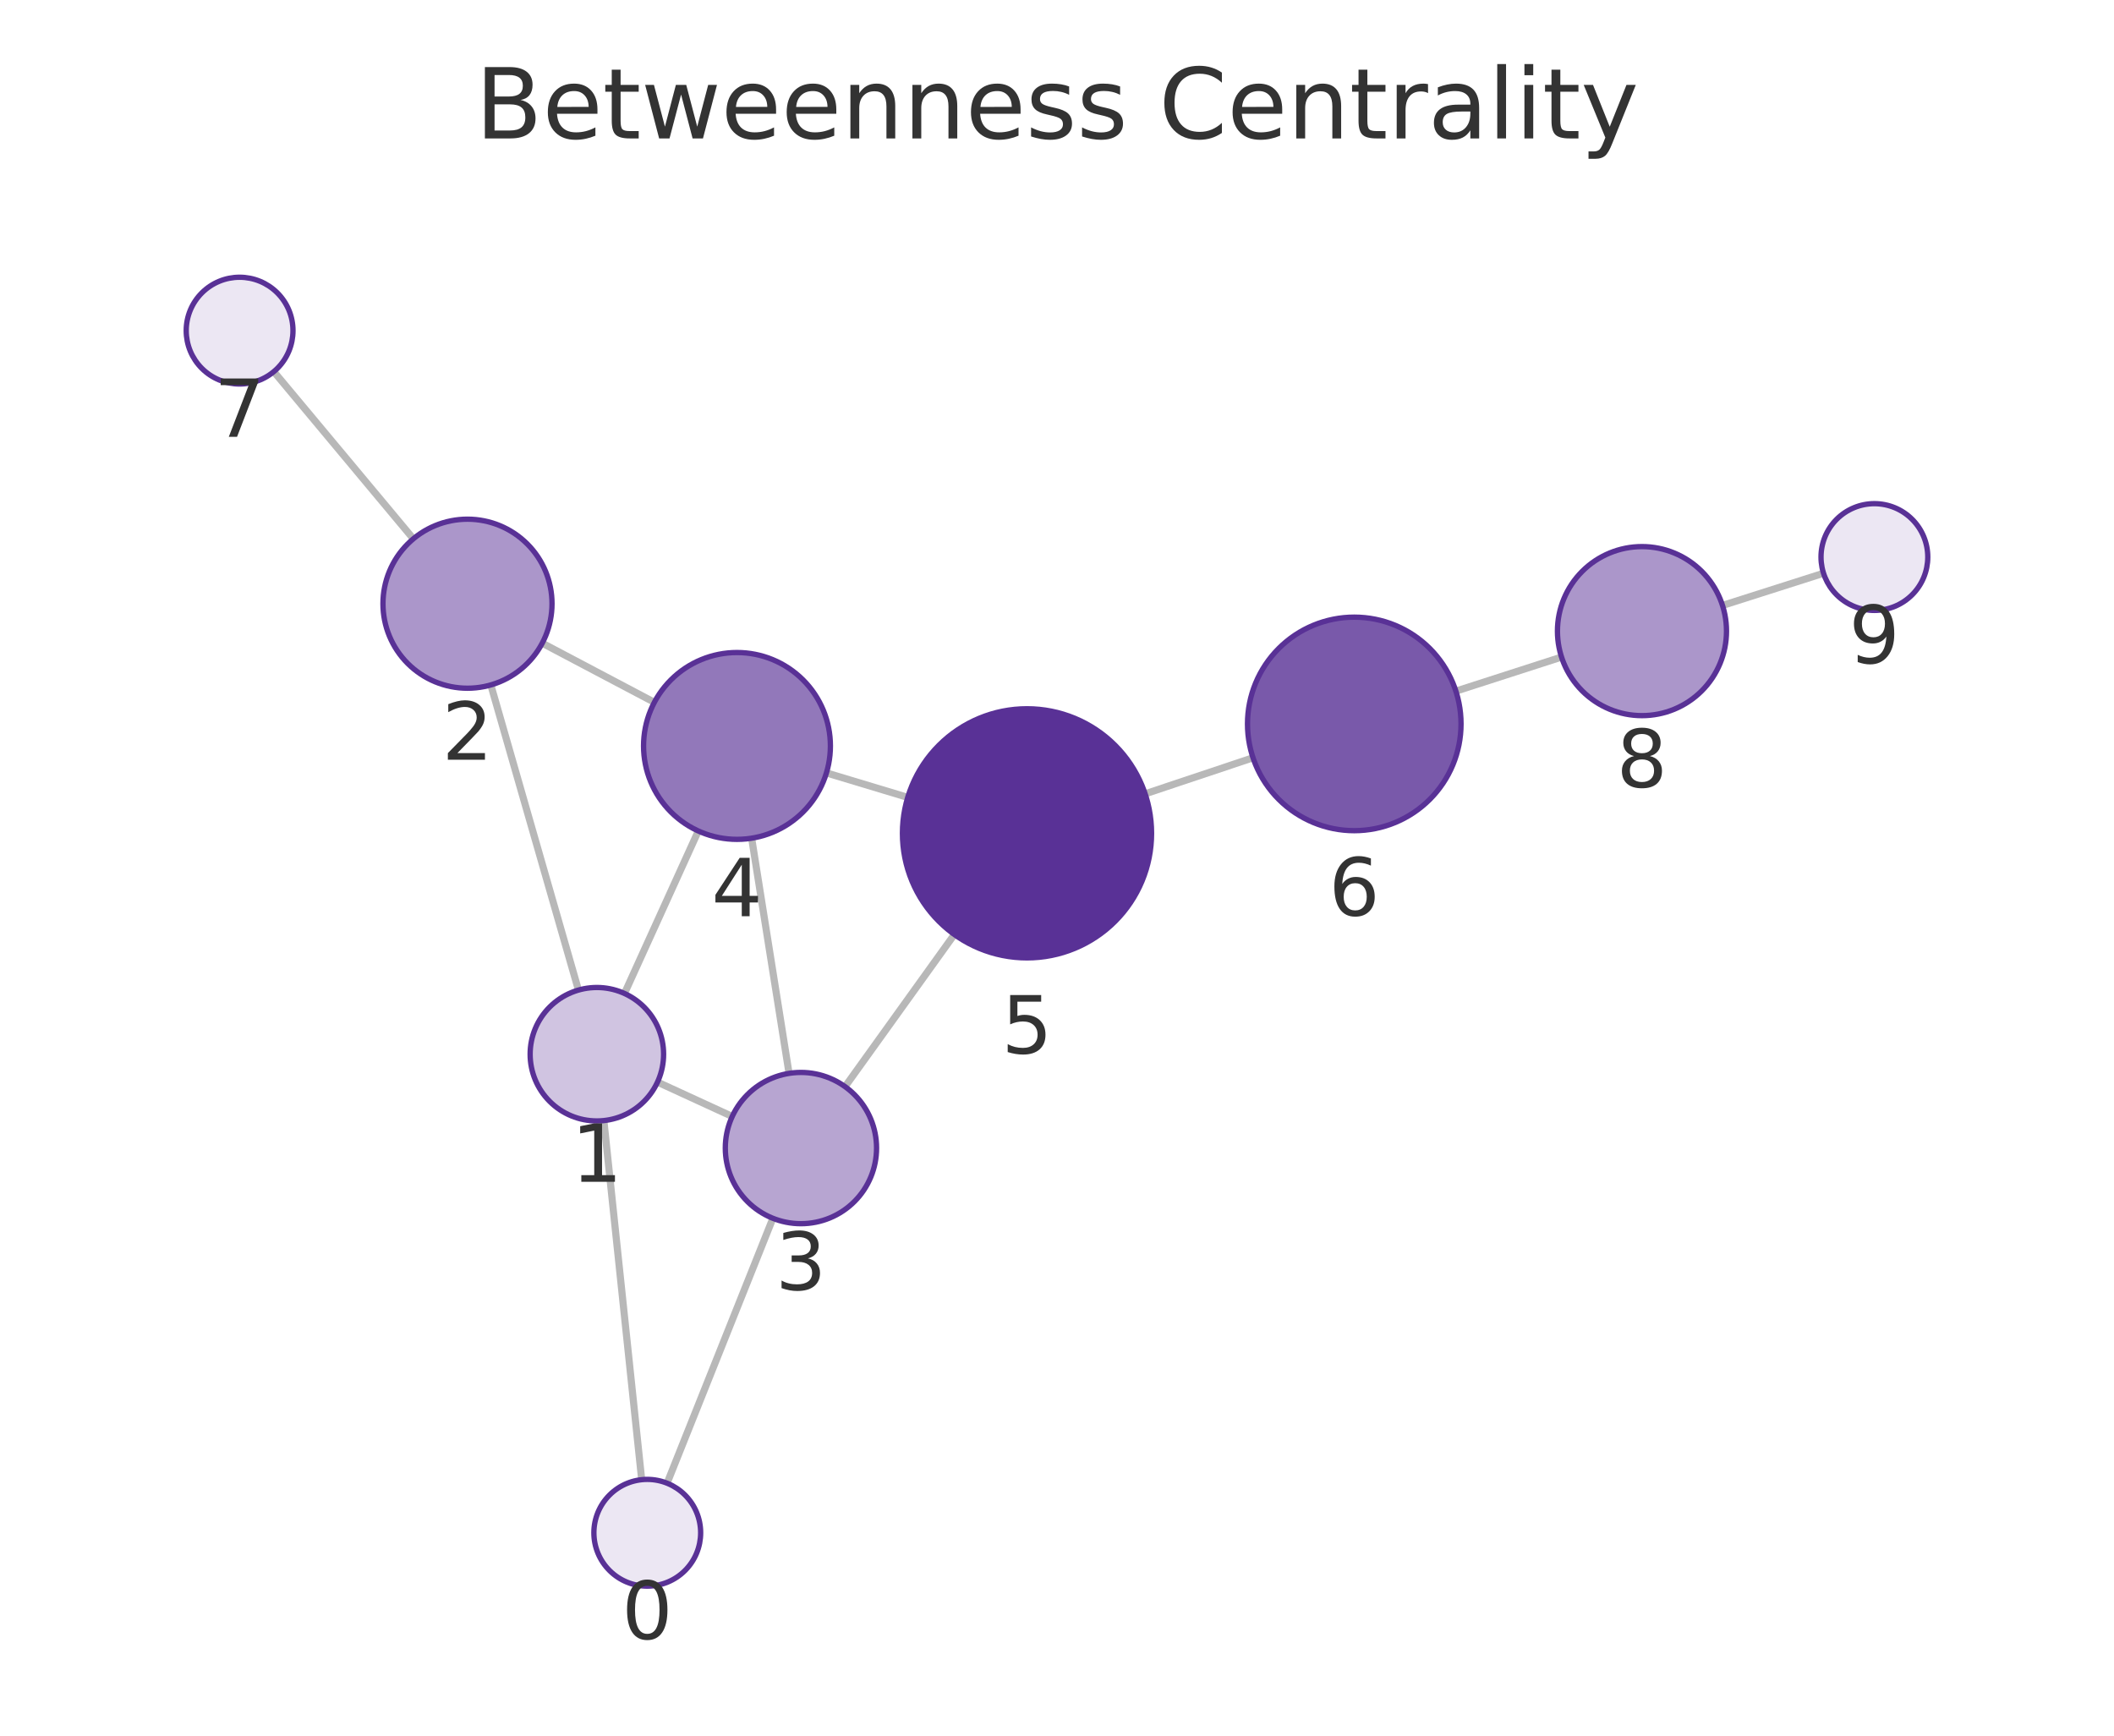
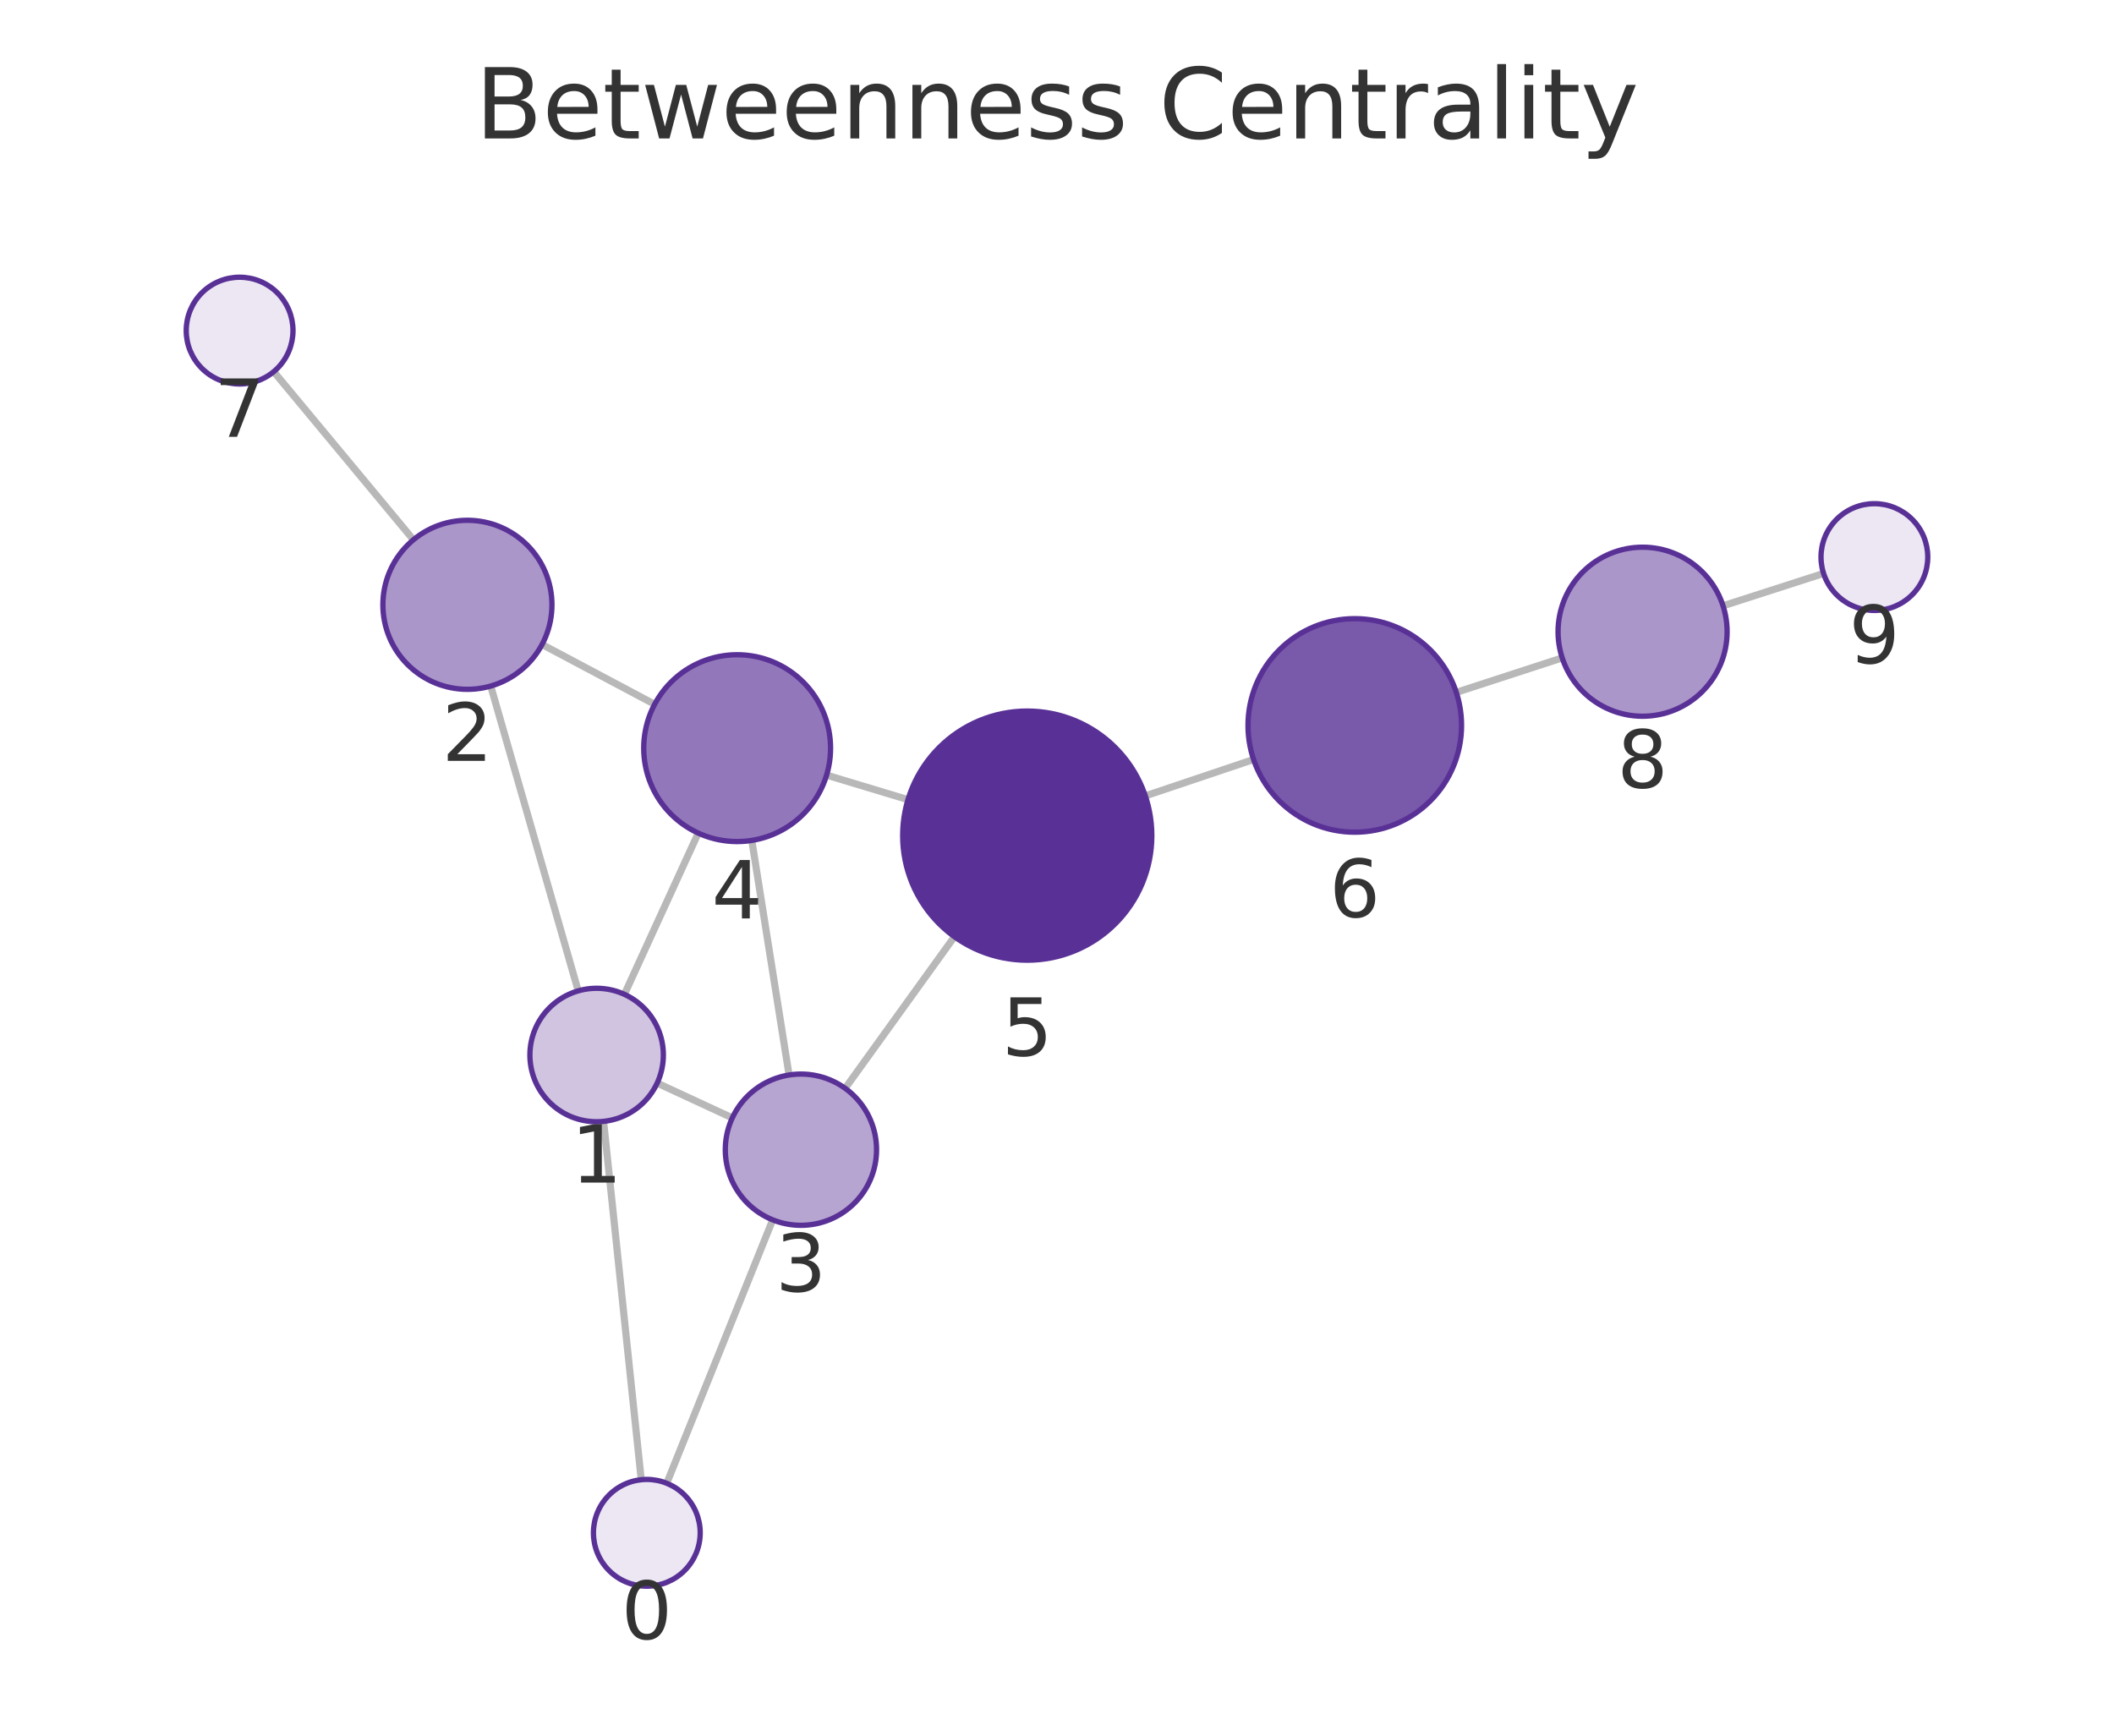
<svg xmlns="http://www.w3.org/2000/svg" xmlns:xlink="http://www.w3.org/1999/xlink" width="237.6pt" height="195.078pt" viewBox="0 0 237.6 195.078" version="1.1">
  <defs>
    <style type="text/css">*{stroke-linejoin: round; stroke-linecap: butt}</style>
  </defs>
  <g id="figure_1">
    <g id="patch_1">
      <path d="M 0 195.078  L 237.6 195.078  L 237.6 0  L 0 0  L 0 195.078  z " style="fill: none" />
    </g>
    <g id="axes_1">
      <g id="patch_2">
        <path d="M 7.2 187.878  L 230.4 187.878  L 230.4 21.558  L 7.2 21.558  L 7.2 187.878  z " style="fill: none" />
      </g>
      <g id="EdgeCollection_1">
-         <path d="M 72.121 166.308  L 67.87 125.947  " clip-path="url(#p4db3c05875)" style="fill: #b8b8b8; stroke: #b8b8b8; stroke-width: 0.8" />
-         <path d="M 74.975 166.703  L 86.867 136.93  " clip-path="url(#p4db3c05875)" style="fill: #b8b8b8; stroke: #b8b8b8; stroke-width: 0.8" />
-         <path d="M 65.014 111.279  L 55.165 76.984  " clip-path="url(#p4db3c05875)" style="fill: #b8b8b8; stroke: #b8b8b8; stroke-width: 0.8" />
-         <path d="M 73.898 121.622  L 82.298 125.485  " clip-path="url(#p4db3c05875)" style="fill: #b8b8b8; stroke: #b8b8b8; stroke-width: 0.8" />
-         <path d="M 70.187 111.66  L 78.487 93.399  " clip-path="url(#p4db3c05875)" style="fill: #b8b8b8; stroke: #b8b8b8; stroke-width: 0.8" />
-         <path d="M 60.944 72.287  L 73.546 78.938  " clip-path="url(#p4db3c05875)" style="fill: #b8b8b8; stroke: #b8b8b8; stroke-width: 0.8" />
-         <path d="M 46.456 60.559  L 30.775 41.768  " clip-path="url(#p4db3c05875)" style="fill: #b8b8b8; stroke: #b8b8b8; stroke-width: 0.8" />
-         <path d="M 88.685 120.642  L 84.481 94.209  " clip-path="url(#p4db3c05875)" style="fill: #b8b8b8; stroke: #b8b8b8; stroke-width: 0.8" />
-         <path d="M 94.979 122.133  L 107.261 105.032  " clip-path="url(#p4db3c05875)" style="fill: #b8b8b8; stroke: #b8b8b8; stroke-width: 0.8" />
-         <path d="M 92.885 86.869  L 102.024 89.622  " clip-path="url(#p4db3c05875)" style="fill: #b8b8b8; stroke: #b8b8b8; stroke-width: 0.8" />
-         <path d="M 128.706 89.222  L 140.83 85.169  " clip-path="url(#p4db3c05875)" style="fill: #b8b8b8; stroke: #b8b8b8; stroke-width: 0.8" />
-         <path d="M 163.632 77.68  L 175.506 73.85  " clip-path="url(#p4db3c05875)" style="fill: #b8b8b8; stroke: #b8b8b8; stroke-width: 0.8" />
-         <path d="M 193.599 68.049  L 204.953 64.43  " clip-path="url(#p4db3c05875)" style="fill: #b8b8b8; stroke: #b8b8b8; stroke-width: 0.8" />
+         <path d="M 72.071 166.312  L 67.84 126.037  " clip-path="url(#p1786f6ee3a)" style="fill: #b8b8b8; stroke: #b8b8b8; stroke-width: 0.8" />
+         <path d="M 74.937 166.712  L 86.847 137.105  " clip-path="url(#p1786f6ee3a)" style="fill: #b8b8b8; stroke: #b8b8b8; stroke-width: 0.8" />
+         <path d="M 64.988 111.369  L 55.155 77.108  " clip-path="url(#p1786f6ee3a)" style="fill: #b8b8b8; stroke: #b8b8b8; stroke-width: 0.8" />
+         <path d="M 73.862 121.732  L 82.307 125.645  " clip-path="url(#p1786f6ee3a)" style="fill: #b8b8b8; stroke: #b8b8b8; stroke-width: 0.8" />
+         <path d="M 70.179 111.759  L 78.479 93.635  " clip-path="url(#p1786f6ee3a)" style="fill: #b8b8b8; stroke: #b8b8b8; stroke-width: 0.8" />
+         <path d="M 60.924 72.435  L 73.578 79.16  " clip-path="url(#p1786f6ee3a)" style="fill: #b8b8b8; stroke: #b8b8b8; stroke-width: 0.8" />
+         <path d="M 46.464 60.67  L 30.765 41.773  " clip-path="url(#p1786f6ee3a)" style="fill: #b8b8b8; stroke: #b8b8b8; stroke-width: 0.8" />
+         <path d="M 88.686 120.824  L 84.497 94.458  " clip-path="url(#p1786f6ee3a)" style="fill: #b8b8b8; stroke: #b8b8b8; stroke-width: 0.8" />
+         <path d="M 94.989 122.323  L 107.271 105.278  " clip-path="url(#p1786f6ee3a)" style="fill: #b8b8b8; stroke: #b8b8b8; stroke-width: 0.8" />
+         <path d="M 92.903 87.119  L 102.052 89.878  " clip-path="url(#p1786f6ee3a)" style="fill: #b8b8b8; stroke: #b8b8b8; stroke-width: 0.8" />
+         <path d="M 128.725 89.455  L 140.895 85.361  " clip-path="url(#p1786f6ee3a)" style="fill: #b8b8b8; stroke: #b8b8b8; stroke-width: 0.8" />
+         <path d="M 163.679 77.819  L 175.582 73.943  " clip-path="url(#p1786f6ee3a)" style="fill: #b8b8b8; stroke: #b8b8b8; stroke-width: 0.8" />
+         <path d="M 193.658 68.09  L 204.958 64.45  " clip-path="url(#p1786f6ee3a)" style="fill: #b8b8b8; stroke: #b8b8b8; stroke-width: 0.8" />
      </g>
      <g id="VertexCollection_1">
-         <path d="M 72.749 178.275  C 74.341 178.275 75.867 177.643 76.992 176.518  C 78.117 175.393 78.749 173.867 78.749 172.275  C 78.749 170.684 78.117 169.158 76.992 168.033  C 75.867 166.908 74.341 166.275 72.749 166.275  C 71.158 166.275 69.632 166.908 68.507 168.033  C 67.382 169.158 66.749 170.684 66.749 172.275  C 66.749 173.867 67.382 175.393 68.507 176.518  C 69.632 177.643 71.158 178.275 72.749 178.275  z " clip-path="url(#p4db3c05875)" style="fill: #ece7f3; stroke: #593196; stroke-width: 0.6" />
-         <path d="M 67.084 125.988  C 69.073 125.988 70.981 125.198 72.387 123.791  C 73.794 122.385 74.584 120.477 74.584 118.488  C 74.584 116.499 73.794 114.591 72.387 113.185  C 70.981 111.778 69.073 110.988 67.084 110.988  C 65.095 110.988 63.187 111.778 61.781 113.185  C 60.374 114.591 59.584 116.499 59.584 118.488  C 59.584 120.477 60.374 122.385 61.781 123.791  C 63.187 125.198 65.095 125.988 67.084 125.988  z " clip-path="url(#p4db3c05875)" style="fill: #d0c4e1; stroke: #593196; stroke-width: 0.6" />
-         <path d="M 52.543 77.353  C 55.062 77.353 57.479 76.352 59.26 74.571  C 61.042 72.789 62.043 70.373 62.043 67.853  C 62.043 65.334 61.042 62.917 59.26 61.136  C 57.479 59.354 55.062 58.353 52.543 58.353  C 50.023 58.353 47.607 59.354 45.825 61.136  C 44.044 62.917 43.043 65.334 43.043 67.853  C 43.043 70.373 44.044 72.789 45.825 74.571  C 47.607 76.352 50.023 77.353 52.543 77.353  z " clip-path="url(#p4db3c05875)" style="fill: #ab96ca; stroke: #593196; stroke-width: 0.6" />
-         <path d="M 90.02 137.536  C 92.274 137.536 94.437 136.641 96.031 135.047  C 97.625 133.453 98.52 131.291 98.52 129.036  C 98.52 126.782 97.625 124.62 96.031 123.026  C 94.437 121.432 92.274 120.536 90.02 120.536  C 87.766 120.536 85.604 121.432 84.01 123.026  C 82.416 124.62 81.52 126.782 81.52 129.036  C 81.52 131.291 82.416 133.453 84.01 135.047  C 85.604 136.641 87.766 137.536 90.02 137.536  z " clip-path="url(#p4db3c05875)" style="fill: #b7a5d1; stroke: #593196; stroke-width: 0.6" />
-         <path d="M 82.832 94.34  C 85.617 94.34 88.287 93.233 90.257 91.264  C 92.226 89.295 93.332 86.624 93.332 83.84  C 93.332 81.055 92.226 78.384 90.257 76.415  C 88.287 74.446 85.617 73.34 82.832 73.34  C 80.047 73.34 77.376 74.446 75.407 76.415  C 73.438 78.384 72.332 81.055 72.332 83.84  C 72.332 86.624 73.438 89.295 75.407 91.264  C 77.376 93.233 80.047 94.34 82.832 94.34  z " clip-path="url(#p4db3c05875)" style="fill: #9278ba; stroke: #593196; stroke-width: 0.6" />
-         <path d="M 115.428 107.661  C 119.141 107.661 122.702 106.186 125.328 103.561  C 127.953 100.935 129.428 97.374 129.428 93.661  C 129.428 89.948 127.953 86.387 125.328 83.762  C 122.702 81.136 119.141 79.661 115.428 79.661  C 111.715 79.661 108.154 81.136 105.529 83.762  C 102.903 86.387 101.428 89.948 101.428 93.661  C 101.428 97.374 102.903 100.935 105.529 103.561  C 108.154 106.186 111.715 107.661 115.428 107.661  z " clip-path="url(#p4db3c05875)" style="fill: #593196; stroke: #593196; stroke-width: 0.6" />
-         <path d="M 152.211 93.364  C 155.394 93.364 158.446 92.099 160.696 89.849  C 162.947 87.599 164.211 84.546 164.211 81.364  C 164.211 78.181 162.947 75.129 160.696 72.878  C 158.446 70.628 155.394 69.364 152.211 69.364  C 149.029 69.364 145.976 70.628 143.726 72.878  C 141.475 75.129 140.211 78.181 140.211 81.364  C 140.211 84.546 141.475 87.599 143.726 89.849  C 145.976 92.099 149.029 93.364 152.211 93.364  z " clip-path="url(#p4db3c05875)" style="fill: #7959aa; stroke: #593196; stroke-width: 0.6" />
-         <path d="M 26.93 43.161  C 28.521 43.161 30.048 42.529 31.173 41.404  C 32.298 40.279 32.93 38.752 32.93 37.161  C 32.93 35.57 32.298 34.044 31.173 32.919  C 30.048 31.793 28.521 31.161 26.93 31.161  C 25.339 31.161 23.813 31.793 22.688 32.919  C 21.562 34.044 20.93 35.57 20.93 37.161  C 20.93 38.752 21.562 40.279 22.688 41.404  C 23.813 42.529 25.339 43.161 26.93 43.161  z " clip-path="url(#p4db3c05875)" style="fill: #ece7f3; stroke: #593196; stroke-width: 0.6" />
-         <path d="M 184.547 80.434  C 187.067 80.434 189.483 79.433 191.265 77.652  C 193.046 75.87 194.047 73.453 194.047 70.934  C 194.047 68.415 193.046 65.998 191.265 64.216  C 189.483 62.435 187.067 61.434 184.547 61.434  C 182.028 61.434 179.611 62.435 177.83 64.216  C 176.048 65.998 175.047 68.415 175.047 70.934  C 175.047 73.453 176.048 75.87 177.83 77.652  C 179.611 79.433 182.028 80.434 184.547 80.434  z " clip-path="url(#p4db3c05875)" style="fill: #ab96ca; stroke: #593196; stroke-width: 0.6" />
-         <path d="M 210.67 68.608  C 212.261 68.608 213.787 67.976 214.912 66.851  C 216.038 65.726 216.67 64.2 216.67 62.608  C 216.67 61.017 216.038 59.491 214.912 58.366  C 213.787 57.241 212.261 56.608 210.67 56.608  C 209.079 56.608 207.552 57.241 206.427 58.366  C 205.302 59.491 204.67 61.017 204.67 62.608  C 204.67 64.2 205.302 65.726 206.427 66.851  C 207.552 67.976 209.079 68.608 210.67 68.608  z " clip-path="url(#p4db3c05875)" style="fill: #ece7f3; stroke: #593196; stroke-width: 0.6" />
+         <path d="M 72.698 178.279  C 74.289 178.279 75.815 177.647 76.94 176.521  C 78.065 175.396 78.698 173.87 78.698 172.279  C 78.698 170.688 78.065 169.161 76.94 168.036  C 75.815 166.911 74.289 166.279 72.698 166.279  C 71.106 166.279 69.58 166.911 68.455 168.036  C 67.33 169.161 66.698 170.688 66.698 172.279  C 66.698 173.87 67.33 175.396 68.455 176.521  C 69.58 177.647 71.106 178.279 72.698 178.279  z " clip-path="url(#p1786f6ee3a)" style="fill: #ece7f3; stroke: #593196; stroke-width: 0.6" />
+         <path d="M 67.057 126.078  C 69.046 126.078 70.954 125.288 72.36 123.882  C 73.767 122.475 74.557 120.567 74.557 118.578  C 74.557 116.589 73.767 114.682 72.36 113.275  C 70.954 111.869 69.046 111.078 67.057 111.078  C 65.068 111.078 63.16 111.869 61.754 113.275  C 60.347 114.682 59.557 116.589 59.557 118.578  C 59.557 120.567 60.347 122.475 61.754 123.882  C 63.16 125.288 65.068 126.078 67.057 126.078  z " clip-path="url(#p1786f6ee3a)" style="fill: #d0c4e1; stroke: #593196; stroke-width: 0.6" />
+         <path d="M 52.535 77.477  C 55.054 77.477 57.471 76.476 59.252 74.695  C 61.034 72.913 62.035 70.496 62.035 67.977  C 62.035 65.458 61.034 63.041 59.252 61.26  C 57.471 59.478 55.054 58.477 52.535 58.477  C 50.015 58.477 47.599 59.478 45.817 61.26  C 44.036 63.041 43.035 65.458 43.035 67.977  C 43.035 70.496 44.036 72.913 45.817 74.695  C 47.599 76.476 50.015 77.477 52.535 77.477  z " clip-path="url(#p1786f6ee3a)" style="fill: #ab96ca; stroke: #593196; stroke-width: 0.6" />
+         <path d="M 90.019 137.719  C 92.274 137.719 94.436 136.823 96.03 135.229  C 97.624 133.635 98.519 131.473 98.519 129.219  C 98.519 126.964 97.624 124.802 96.03 123.208  C 94.436 121.614 92.274 120.719 90.019 120.719  C 87.765 120.719 85.603 121.614 84.009 123.208  C 82.415 124.802 81.519 126.964 81.519 129.219  C 81.519 131.473 82.415 133.635 84.009 135.229  C 85.603 136.823 87.765 137.719 90.019 137.719  z " clip-path="url(#p1786f6ee3a)" style="fill: #b7a5d1; stroke: #593196; stroke-width: 0.6" />
+         <path d="M 82.85 94.588  C 85.635 94.588 88.306 93.482 90.275 91.513  C 92.244 89.544 93.35 86.873 93.35 84.088  C 93.35 81.303 92.244 78.632 90.275 76.663  C 88.306 74.694 85.635 73.588 82.85 73.588  C 80.065 73.588 77.394 74.694 75.425 76.663  C 73.456 78.632 72.35 81.303 72.35 84.088  C 72.35 86.873 73.456 89.544 75.425 91.513  C 77.394 93.482 80.065 94.588 82.85 94.588  z " clip-path="url(#p1786f6ee3a)" style="fill: #9278ba; stroke: #593196; stroke-width: 0.6" />
+         <path d="M 115.456 107.92  C 119.169 107.92 122.73 106.445 125.355 103.82  C 127.981 101.194 129.456 97.633 129.456 93.92  C 129.456 90.207 127.981 86.646 125.355 84.021  C 122.73 81.395 119.169 79.92 115.456 79.92  C 111.743 79.92 108.182 81.395 105.556 84.021  C 102.931 86.646 101.456 90.207 101.456 93.92  C 101.456 97.633 102.931 101.194 105.556 103.82  C 108.182 106.445 111.743 107.92 115.456 107.92  z " clip-path="url(#p1786f6ee3a)" style="fill: #593196; stroke: #593196; stroke-width: 0.6" />
+         <path d="M 152.268 93.534  C 155.451 93.534 158.503 92.269 160.753 90.019  C 163.004 87.769 164.268 84.716 164.268 81.534  C 164.268 78.351 163.004 75.299 160.753 73.049  C 158.503 70.798 155.451 69.534 152.268 69.534  C 149.086 69.534 146.033 70.798 143.783 73.049  C 141.532 75.299 140.268 78.351 140.268 81.534  C 140.268 84.716 141.532 87.769 143.783 90.019  C 146.033 92.269 149.086 93.534 152.268 93.534  z " clip-path="url(#p1786f6ee3a)" style="fill: #7959aa; stroke: #593196; stroke-width: 0.6" />
+         <path d="M 26.931 43.158  C 28.522 43.158 30.048 42.526 31.173 41.4  C 32.299 40.275 32.931 38.749 32.931 37.158  C 32.931 35.567 32.299 34.04 31.173 32.915  C 30.048 31.79 28.522 31.158 26.931 31.158  C 25.34 31.158 23.813 31.79 22.688 32.915  C 21.563 34.04 20.931 35.567 20.931 37.158  C 20.931 38.749 21.563 40.275 22.688 41.4  C 23.813 42.526 25.34 43.158 26.931 43.158  z " clip-path="url(#p1786f6ee3a)" style="fill: #ece7f3; stroke: #593196; stroke-width: 0.6" />
+         <path d="M 184.616 80.502  C 187.135 80.502 189.552 79.501 191.333 77.72  C 193.115 75.938 194.116 73.522 194.116 71.002  C 194.116 68.483 193.115 66.066 191.333 64.285  C 189.552 62.503 187.135 61.502 184.616 61.502  C 182.096 61.502 179.68 62.503 177.898 64.285  C 176.117 66.066 175.116 68.483 175.116 71.002  C 175.116 73.522 176.117 75.938 177.898 77.72  C 179.68 79.501 182.096 80.502 184.616 80.502  z " clip-path="url(#p1786f6ee3a)" style="fill: #ab96ca; stroke: #593196; stroke-width: 0.6" />
+         <path d="M 210.669 68.611  C 212.26 68.611 213.787 67.979 214.912 66.853  C 216.037 65.728 216.669 64.202 216.669 62.611  C 216.669 61.02 216.037 59.493 214.912 58.368  C 213.787 57.243 212.26 56.611 210.669 56.611  C 209.078 56.611 207.552 57.243 206.427 58.368  C 205.301 59.493 204.669 61.02 204.669 62.611  C 204.669 64.202 205.301 65.728 206.427 66.853  C 207.552 67.979 209.078 68.611 210.669 68.611  z " clip-path="url(#p1786f6ee3a)" style="fill: #ece7f3; stroke: #593196; stroke-width: 0.6" />
      </g>
      <g id="text_1">
-         <g clip-path="url(#p4db3c05875)">
-           <g style="fill: #333333" transform="translate(69.88623 184.2132) scale(0.09 -0.09)">
+         <g clip-path="url(#p1786f6ee3a)">
+           <g style="fill: #333333" transform="translate(69.83453 184.2166) scale(0.09 -0.09)">
            <defs>
              <path id="DejaVuSans-13" d="M 2034 4250  Q 1547 4250 1301 3770  Q 1056 3291 1056 2328  Q 1056 1369 1301 889  Q 1547 409 2034 409  Q 2525 409 2770 889  Q 3016 1369 3016 2328  Q 3016 3291 2770 3770  Q 2525 4250 2034 4250  z M 2034 4750  Q 2819 4750 3233 4129  Q 3647 3509 3647 2328  Q 3647 1150 3233 529  Q 2819 -91 2034 -91  Q 1250 -91 836 529  Q 422 1150 422 2328  Q 422 3509 836 4129  Q 1250 4750 2034 4750  z " transform="scale(0.015625)" />
            </defs>
            <use xlink:href="#DejaVuSans-13" />
          </g>
        </g>
      </g>
      <g id="text_2">
-         <g clip-path="url(#p4db3c05875)">
-           <g style="fill: #333333" transform="translate(64.22093 132.826) scale(0.09 -0.09)">
+         <g clip-path="url(#p1786f6ee3a)">
+           <g style="fill: #333333" transform="translate(64.19368 132.9164) scale(0.09 -0.09)">
            <defs>
              <path id="DejaVuSans-14" d="M 794 531  L 1825 531  L 1825 4091  L 703 3866  L 703 4441  L 1819 4666  L 2450 4666  L 2450 531  L 3481 531  L 3481 0  L 794 0  L 794 531  z " transform="scale(0.015625)" />
            </defs>
            <use xlink:href="#DejaVuSans-14" />
          </g>
        </g>
      </g>
      <g id="text_3">
-         <g clip-path="url(#p4db3c05875)">
-           <g style="fill: #333333" transform="translate(49.67951 85.39102) scale(0.09 -0.09)">
+         <g clip-path="url(#p1786f6ee3a)">
+           <g style="fill: #333333" transform="translate(49.67148 85.51495) scale(0.09 -0.09)">
            <defs>
              <path id="DejaVuSans-15" d="M 1228 531  L 3431 531  L 3431 0  L 469 0  L 469 531  Q 828 903 1448 1529  Q 2069 2156 2228 2338  Q 2531 2678 2651 2914  Q 2772 3150 2772 3378  Q 2772 3750 2511 3984  Q 2250 4219 1831 4219  Q 1534 4219 1204 4116  Q 875 4013 500 3803  L 500 4441  Q 881 4594 1212 4672  Q 1544 4750 1819 4750  Q 2544 4750 2975 4387  Q 3406 4025 3406 3419  Q 3406 3131 3298 2873  Q 3191 2616 2906 2266  Q 2828 2175 2409 1742  Q 1991 1309 1228 531  z " transform="scale(0.015625)" />
            </defs>
            <use xlink:href="#DejaVuSans-15" />
          </g>
        </g>
      </g>
      <g id="text_4">
-         <g clip-path="url(#p4db3c05875)">
-           <g style="fill: #333333" transform="translate(87.15701 144.9742) scale(0.09 -0.09)">
+         <g clip-path="url(#p1786f6ee3a)">
+           <g style="fill: #333333" transform="translate(87.15628 145.1566) scale(0.09 -0.09)">
            <defs>
              <path id="DejaVuSans-16" d="M 2597 2516  Q 3050 2419 3304 2112  Q 3559 1806 3559 1356  Q 3559 666 3084 287  Q 2609 -91 1734 -91  Q 1441 -91 1130 -33  Q 819 25 488 141  L 488 750  Q 750 597 1062 519  Q 1375 441 1716 441  Q 2309 441 2620 675  Q 2931 909 2931 1356  Q 2931 1769 2642 2001  Q 2353 2234 1838 2234  L 1294 2234  L 1294 2753  L 1863 2753  Q 2328 2753 2575 2939  Q 2822 3125 2822 3475  Q 2822 3834 2567 4026  Q 2313 4219 1838 4219  Q 1578 4219 1281 4162  Q 984 4106 628 3988  L 628 4550  Q 988 4650 1302 4700  Q 1616 4750 1894 4750  Q 2613 4750 3031 4423  Q 3450 4097 3450 3541  Q 3450 3153 3228 2886  Q 3006 2619 2597 2516  z " transform="scale(0.015625)" />
            </defs>
            <use xlink:href="#DejaVuSans-16" />
          </g>
        </g>
      </g>
      <g id="text_5">
-         <g clip-path="url(#p4db3c05875)">
-           <g style="fill: #333333" transform="translate(79.96878 102.9774) scale(0.09 -0.09)">
+         <g clip-path="url(#p1786f6ee3a)">
+           <g style="fill: #333333" transform="translate(79.98694 103.2259) scale(0.09 -0.09)">
            <defs>
              <path id="DejaVuSans-17" d="M 2419 4116  L 825 1625  L 2419 1625  L 2419 4116  z M 2253 4666  L 3047 4666  L 3047 1625  L 3713 1625  L 3713 1100  L 3047 1100  L 3047 0  L 2419 0  L 2419 1100  L 313 1100  L 313 1709  L 2253 4666  z " transform="scale(0.015625)" />
            </defs>
            <use xlink:href="#DejaVuSans-17" />
          </g>
        </g>
      </g>
      <g id="text_6">
-         <g clip-path="url(#p4db3c05875)">
-           <g style="fill: #333333" transform="translate(112.5651 118.3991) scale(0.09 -0.09)">
+         <g clip-path="url(#p1786f6ee3a)">
+           <g style="fill: #333333" transform="translate(112.5929 118.6581) scale(0.09 -0.09)">
            <defs>
              <path id="DejaVuSans-18" d="M 691 4666  L 3169 4666  L 3169 4134  L 1269 4134  L 1269 2991  Q 1406 3038 1543 3061  Q 1681 3084 1819 3084  Q 2600 3084 3056 2656  Q 3513 2228 3513 1497  Q 3513 744 3044 326  Q 2575 -91 1722 -91  Q 1428 -91 1123 -41  Q 819 9 494 109  L 494 744  Q 775 591 1075 516  Q 1375 441 1709 441  Q 2250 441 2565 725  Q 2881 1009 2881 1497  Q 2881 1984 2565 2268  Q 2250 2553 1709 2553  Q 1456 2553 1204 2497  Q 953 2441 691 2322  L 691 4666  z " transform="scale(0.015625)" />
            </defs>
            <use xlink:href="#DejaVuSans-18" />
          </g>
        </g>
      </g>
      <g id="text_7">
-         <g clip-path="url(#p4db3c05875)">
-           <g style="fill: #333333" transform="translate(149.3479 102.9015) scale(0.09 -0.09)">
+         <g clip-path="url(#p1786f6ee3a)">
+           <g style="fill: #333333" transform="translate(149.405 103.0717) scale(0.09 -0.09)">
            <defs>
              <path id="DejaVuSans-19" d="M 2113 2584  Q 1688 2584 1439 2293  Q 1191 2003 1191 1497  Q 1191 994 1439 701  Q 1688 409 2113 409  Q 2538 409 2786 701  Q 3034 994 3034 1497  Q 3034 2003 2786 2293  Q 2538 2584 2113 2584  z M 3366 4563  L 3366 3988  Q 3128 4100 2886 4159  Q 2644 4219 2406 4219  Q 1781 4219 1451 3797  Q 1122 3375 1075 2522  Q 1259 2794 1537 2939  Q 1816 3084 2150 3084  Q 2853 3084 3261 2657  Q 3669 2231 3669 1497  Q 3669 778 3244 343  Q 2819 -91 2113 -91  Q 1303 -91 875 529  Q 447 1150 447 2328  Q 447 3434 972 4092  Q 1497 4750 2381 4750  Q 2619 4750 2861 4703  Q 3103 4656 3366 4563  z " transform="scale(0.015625)" />
            </defs>
            <use xlink:href="#DejaVuSans-19" />
          </g>
        </g>
      </g>
      <g id="text_8">
-         <g clip-path="url(#p4db3c05875)">
-           <g style="fill: #333333" transform="translate(24.06714 49.09911) scale(0.09 -0.09)">
+         <g clip-path="url(#p1786f6ee3a)">
+           <g style="fill: #333333" transform="translate(24.06767 49.09573) scale(0.09 -0.09)">
            <defs>
              <path id="DejaVuSans-1a" d="M 525 4666  L 3525 4666  L 3525 4397  L 1831 0  L 1172 0  L 2766 4134  L 525 4134  L 525 4666  z " transform="scale(0.015625)" />
            </defs>
            <use xlink:href="#DejaVuSans-1a" />
          </g>
        </g>
      </g>
      <g id="text_9">
-         <g clip-path="url(#p4db3c05875)">
-           <g style="fill: #333333" transform="translate(181.684 88.47188) scale(0.09 -0.09)">
+         <g clip-path="url(#p1786f6ee3a)">
+           <g style="fill: #333333" transform="translate(181.7524 88.54028) scale(0.09 -0.09)">
            <defs>
              <path id="DejaVuSans-1b" d="M 2034 2216  Q 1584 2216 1326 1975  Q 1069 1734 1069 1313  Q 1069 891 1326 650  Q 1584 409 2034 409  Q 2484 409 2743 651  Q 3003 894 3003 1313  Q 3003 1734 2745 1975  Q 2488 2216 2034 2216  z M 1403 2484  Q 997 2584 770 2862  Q 544 3141 544 3541  Q 544 4100 942 4425  Q 1341 4750 2034 4750  Q 2731 4750 3128 4425  Q 3525 4100 3525 3541  Q 3525 3141 3298 2862  Q 3072 2584 2669 2484  Q 3125 2378 3379 2068  Q 3634 1759 3634 1313  Q 3634 634 3220 271  Q 2806 -91 2034 -91  Q 1263 -91 848 271  Q 434 634 434 1313  Q 434 1759 690 2068  Q 947 2378 1403 2484  z M 1172 3481  Q 1172 3119 1398 2916  Q 1625 2713 2034 2713  Q 2441 2713 2670 2916  Q 2900 3119 2900 3481  Q 2900 3844 2670 4047  Q 2441 4250 2034 4250  Q 1625 4250 1398 4047  Q 1172 3844 1172 3481  z " transform="scale(0.015625)" />
            </defs>
            <use xlink:href="#DejaVuSans-1b" />
          </g>
        </g>
      </g>
      <g id="text_10">
-         <g clip-path="url(#p4db3c05875)">
-           <g style="fill: #333333" transform="translate(207.8066 74.54629) scale(0.09 -0.09)">
+         <g clip-path="url(#p1786f6ee3a)">
+           <g style="fill: #333333" transform="translate(207.8061 74.54864) scale(0.09 -0.09)">
            <defs>
              <path id="DejaVuSans-1c" d="M 703 97  L 703 672  Q 941 559 1184 500  Q 1428 441 1663 441  Q 2288 441 2617 861  Q 2947 1281 2994 2138  Q 2813 1869 2534 1725  Q 2256 1581 1919 1581  Q 1219 1581 811 2004  Q 403 2428 403 3163  Q 403 3881 828 4315  Q 1253 4750 1959 4750  Q 2769 4750 3195 4129  Q 3622 3509 3622 2328  Q 3622 1225 3098 567  Q 2575 -91 1691 -91  Q 1453 -91 1209 -44  Q 966 3 703 97  z M 1959 2075  Q 2384 2075 2632 2365  Q 2881 2656 2881 3163  Q 2881 3666 2632 3958  Q 2384 4250 1959 4250  Q 1534 4250 1286 3958  Q 1038 3666 1038 3163  Q 1038 2656 1286 2365  Q 1534 2075 1959 2075  z " transform="scale(0.015625)" />
            </defs>
            <use xlink:href="#DejaVuSans-1c" />
          </g>
        </g>
      </g>
      <g id="matplotlib.axis_1" />
      <g id="matplotlib.axis_2" />
      <g id="text_11">
        <g style="fill: #333333" transform="translate(53.42047 15.55828) scale(0.11 -0.11)">
          <defs>
            <path id="DejaVuSans-25" d="M 1259 2228  L 1259 519  L 2272 519  Q 2781 519 3026 730  Q 3272 941 3272 1375  Q 3272 1813 3026 2020  Q 2781 2228 2272 2228  L 1259 2228  z M 1259 4147  L 1259 2741  L 2194 2741  Q 2656 2741 2882 2914  Q 3109 3088 3109 3444  Q 3109 3797 2882 3972  Q 2656 4147 2194 4147  L 1259 4147  z M 628 4666  L 2241 4666  Q 2963 4666 3353 4366  Q 3744 4066 3744 3513  Q 3744 3084 3544 2831  Q 3344 2578 2956 2516  Q 3422 2416 3680 2098  Q 3938 1781 3938 1306  Q 3938 681 3513 340  Q 3088 0 2303 0  L 628 0  L 628 4666  z " transform="scale(0.015625)" />
            <path id="DejaVuSans-48" d="M 3597 1894  L 3597 1613  L 953 1613  Q 991 1019 1311 708  Q 1631 397 2203 397  Q 2534 397 2845 478  Q 3156 559 3463 722  L 3463 178  Q 3153 47 2828 -22  Q 2503 -91 2169 -91  Q 1331 -91 842 396  Q 353 884 353 1716  Q 353 2575 817 3079  Q 1281 3584 2069 3584  Q 2775 3584 3186 3129  Q 3597 2675 3597 1894  z M 3022 2063  Q 3016 2534 2758 2815  Q 2500 3097 2075 3097  Q 1594 3097 1305 2825  Q 1016 2553 972 2059  L 3022 2063  z " transform="scale(0.015625)" />
            <path id="DejaVuSans-57" d="M 1172 4494  L 1172 3500  L 2356 3500  L 2356 3053  L 1172 3053  L 1172 1153  Q 1172 725 1289 603  Q 1406 481 1766 481  L 2356 481  L 2356 0  L 1766 0  Q 1100 0 847 248  Q 594 497 594 1153  L 594 3053  L 172 3053  L 172 3500  L 594 3500  L 594 4494  L 1172 4494  z " transform="scale(0.015625)" />
            <path id="DejaVuSans-5a" d="M 269 3500  L 844 3500  L 1563 769  L 2278 3500  L 2956 3500  L 3675 769  L 4391 3500  L 4966 3500  L 4050 0  L 3372 0  L 2619 2869  L 1863 0  L 1184 0  L 269 3500  z " transform="scale(0.015625)" />
            <path id="DejaVuSans-51" d="M 3513 2113  L 3513 0  L 2938 0  L 2938 2094  Q 2938 2591 2744 2837  Q 2550 3084 2163 3084  Q 1697 3084 1428 2787  Q 1159 2491 1159 1978  L 1159 0  L 581 0  L 581 3500  L 1159 3500  L 1159 2956  Q 1366 3272 1645 3428  Q 1925 3584 2291 3584  Q 2894 3584 3203 3211  Q 3513 2838 3513 2113  z " transform="scale(0.015625)" />
            <path id="DejaVuSans-56" d="M 2834 3397  L 2834 2853  Q 2591 2978 2328 3040  Q 2066 3103 1784 3103  Q 1356 3103 1142 2972  Q 928 2841 928 2578  Q 928 2378 1081 2264  Q 1234 2150 1697 2047  L 1894 2003  Q 2506 1872 2764 1633  Q 3022 1394 3022 966  Q 3022 478 2636 193  Q 2250 -91 1575 -91  Q 1294 -91 989 -36  Q 684 19 347 128  L 347 722  Q 666 556 975 473  Q 1284 391 1588 391  Q 1994 391 2212 530  Q 2431 669 2431 922  Q 2431 1156 2273 1281  Q 2116 1406 1581 1522  L 1381 1569  Q 847 1681 609 1914  Q 372 2147 372 2553  Q 372 3047 722 3315  Q 1072 3584 1716 3584  Q 2034 3584 2315 3537  Q 2597 3491 2834 3397  z " transform="scale(0.015625)" />
            <path id="DejaVuSans-3" transform="scale(0.015625)" />
            <path id="DejaVuSans-26" d="M 4122 4306  L 4122 3641  Q 3803 3938 3442 4084  Q 3081 4231 2675 4231  Q 1875 4231 1450 3742  Q 1025 3253 1025 2328  Q 1025 1406 1450 917  Q 1875 428 2675 428  Q 3081 428 3442 575  Q 3803 722 4122 1019  L 4122 359  Q 3791 134 3420 21  Q 3050 -91 2638 -91  Q 1578 -91 968 557  Q 359 1206 359 2328  Q 359 3453 968 4101  Q 1578 4750 2638 4750  Q 3056 4750 3426 4639  Q 3797 4528 4122 4306  z " transform="scale(0.015625)" />
            <path id="DejaVuSans-55" d="M 2631 2963  Q 2534 3019 2420 3045  Q 2306 3072 2169 3072  Q 1681 3072 1420 2755  Q 1159 2438 1159 1844  L 1159 0  L 581 0  L 581 3500  L 1159 3500  L 1159 2956  Q 1341 3275 1631 3429  Q 1922 3584 2338 3584  Q 2397 3584 2469 3576  Q 2541 3569 2628 3553  L 2631 2963  z " transform="scale(0.015625)" />
            <path id="DejaVuSans-44" d="M 2194 1759  Q 1497 1759 1228 1600  Q 959 1441 959 1056  Q 959 750 1161 570  Q 1363 391 1709 391  Q 2188 391 2477 730  Q 2766 1069 2766 1631  L 2766 1759  L 2194 1759  z M 3341 1997  L 3341 0  L 2766 0  L 2766 531  Q 2569 213 2275 61  Q 1981 -91 1556 -91  Q 1019 -91 701 211  Q 384 513 384 1019  Q 384 1609 779 1909  Q 1175 2209 1959 2209  L 2766 2209  L 2766 2266  Q 2766 2663 2505 2880  Q 2244 3097 1772 3097  Q 1472 3097 1187 3025  Q 903 2953 641 2809  L 641 3341  Q 956 3463 1253 3523  Q 1550 3584 1831 3584  Q 2591 3584 2966 3190  Q 3341 2797 3341 1997  z " transform="scale(0.015625)" />
            <path id="DejaVuSans-4f" d="M 603 4863  L 1178 4863  L 1178 0  L 603 0  L 603 4863  z " transform="scale(0.015625)" />
            <path id="DejaVuSans-4c" d="M 603 3500  L 1178 3500  L 1178 0  L 603 0  L 603 3500  z M 603 4863  L 1178 4863  L 1178 4134  L 603 4134  L 603 4863  z " transform="scale(0.015625)" />
            <path id="DejaVuSans-5c" d="M 2059 -325  Q 1816 -950 1584 -1140  Q 1353 -1331 966 -1331  L 506 -1331  L 506 -850  L 844 -850  Q 1081 -850 1212 -737  Q 1344 -625 1503 -206  L 1606 56  L 191 3500  L 800 3500  L 1894 763  L 2988 3500  L 3597 3500  L 2059 -325  z " transform="scale(0.015625)" />
          </defs>
          <use xlink:href="#DejaVuSans-25" />
          <use xlink:href="#DejaVuSans-48" transform="translate(68.60938 0)" />
          <use xlink:href="#DejaVuSans-57" transform="translate(130.1406 0)" />
          <use xlink:href="#DejaVuSans-5a" transform="translate(169.3438 0)" />
          <use xlink:href="#DejaVuSans-48" transform="translate(251.125 0)" />
          <use xlink:href="#DejaVuSans-48" transform="translate(312.6562 0)" />
          <use xlink:href="#DejaVuSans-51" transform="translate(374.1875 0)" />
          <use xlink:href="#DejaVuSans-51" transform="translate(437.5625 0)" />
          <use xlink:href="#DejaVuSans-48" transform="translate(500.9375 0)" />
          <use xlink:href="#DejaVuSans-56" transform="translate(562.4688 0)" />
          <use xlink:href="#DejaVuSans-56" transform="translate(614.5625 0)" />
          <use xlink:href="#DejaVuSans-3" transform="translate(666.6562 0)" />
          <use xlink:href="#DejaVuSans-26" transform="translate(698.4375 0)" />
          <use xlink:href="#DejaVuSans-48" transform="translate(768.2656 0)" />
          <use xlink:href="#DejaVuSans-51" transform="translate(829.7969 0)" />
          <use xlink:href="#DejaVuSans-57" transform="translate(893.1719 0)" />
          <use xlink:href="#DejaVuSans-55" transform="translate(932.375 0)" />
          <use xlink:href="#DejaVuSans-44" transform="translate(973.4844 0)" />
          <use xlink:href="#DejaVuSans-4f" transform="translate(1034.766 0)" />
          <use xlink:href="#DejaVuSans-4c" transform="translate(1062.547 0)" />
          <use xlink:href="#DejaVuSans-57" transform="translate(1090.328 0)" />
          <use xlink:href="#DejaVuSans-5c" transform="translate(1129.531 0)" />
        </g>
      </g>
    </g>
  </g>
  <defs>
-     <clipPath id="p4db3c05875">
+     <clipPath id="p1786f6ee3a">
      <rect x="7.2" y="21.558" width="223.2" height="166.32" />
    </clipPath>
  </defs>
</svg>
